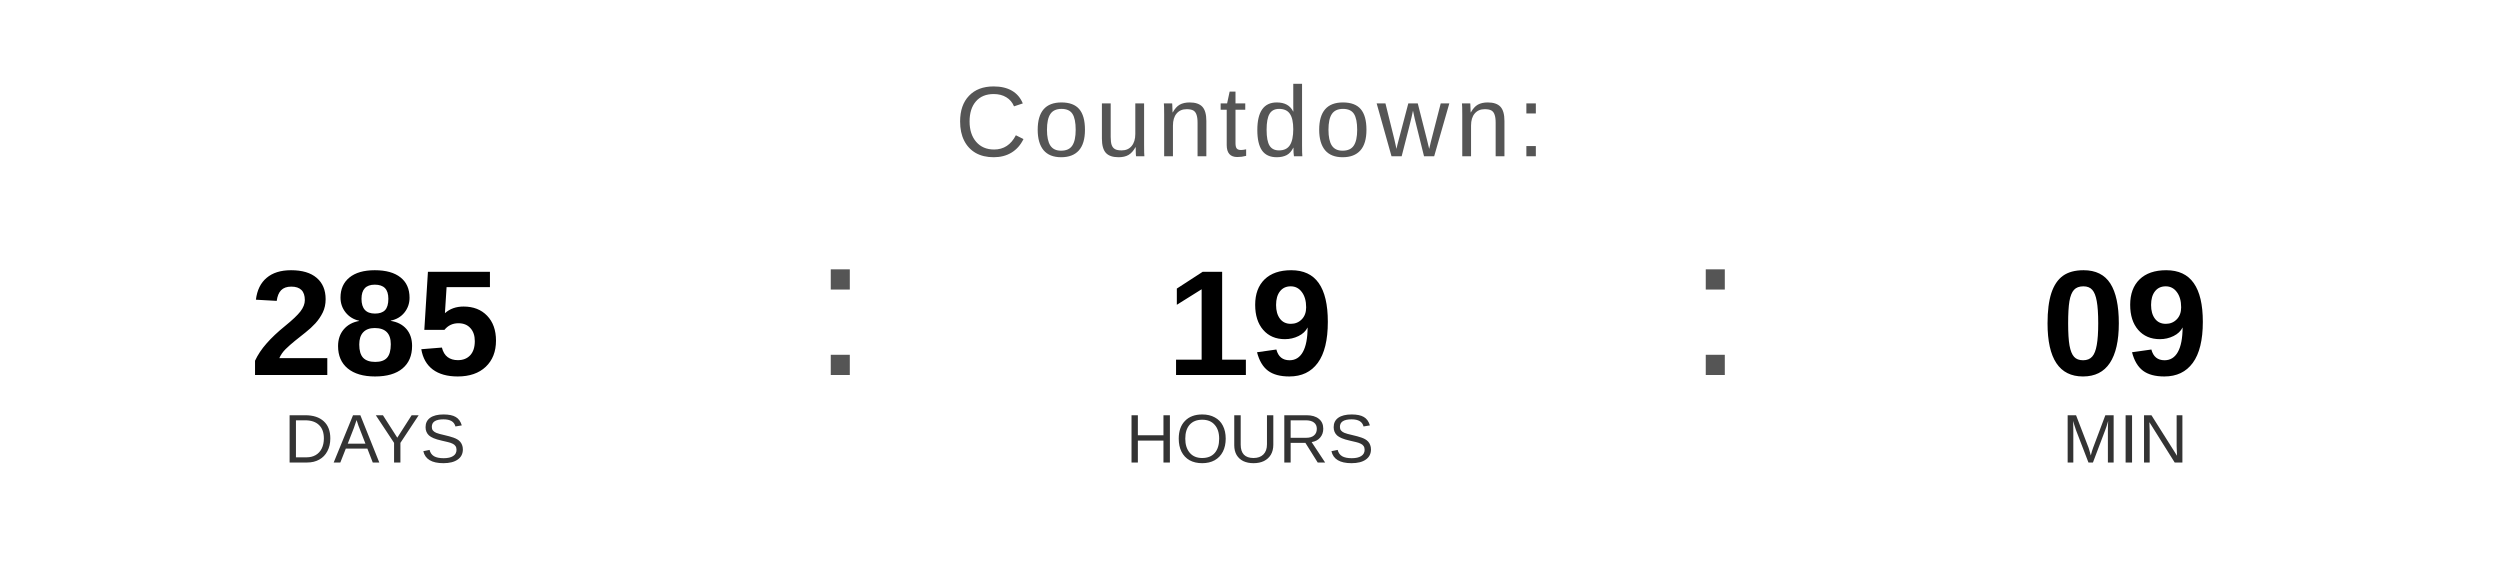
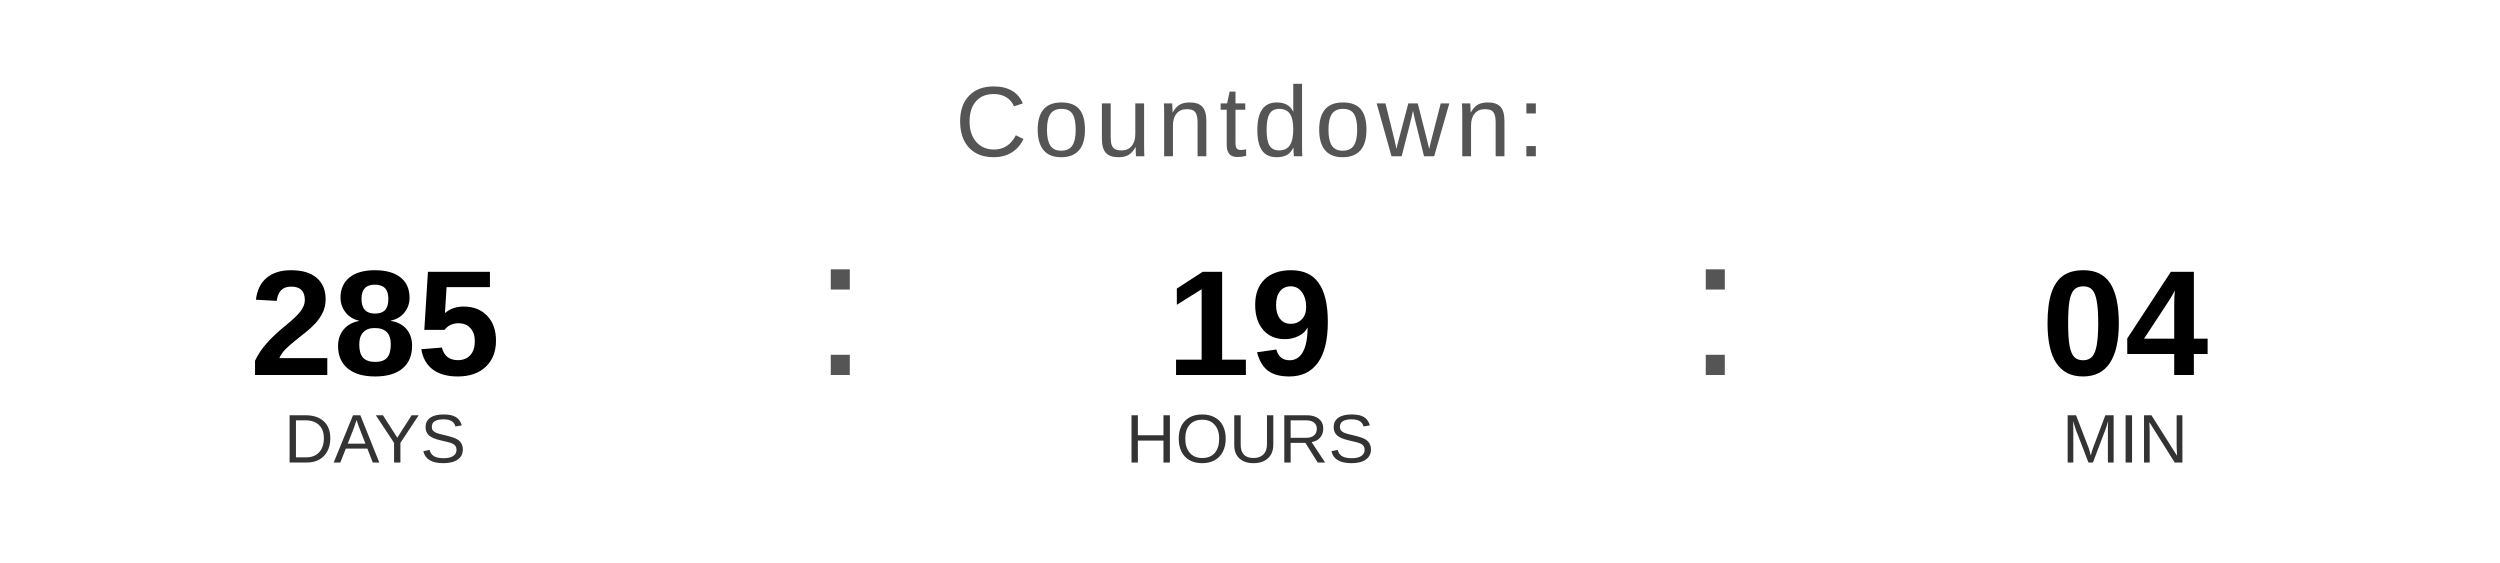
<svg xmlns="http://www.w3.org/2000/svg" width="400" height="90" viewBox="0 0 400 90">
  <text x="200" y="25" font-family="Arial, Helvetica, sans-serif" font-size="16" fill="#555555" text-anchor="middle" letter-spacing="1">
    Countdown:
  </text>
  <text x="60" y="60" font-family="Arial, Helvetica, sans-serif" font-size="24" font-weight="bold" fill="#000000" text-anchor="middle">285</text>
  <text x="60" y="74" font-family="Arial, Helvetica, sans-serif" font-size="11" fill="#333333" text-anchor="middle">DAYS</text>
  <text x="130" y="60" font-family="Arial, sans-serif" font-size="32" fill="#555555">:</text>
  <text x="200" y="60" font-family="Arial, Helvetica, sans-serif" font-size="24" font-weight="bold" fill="#000000" text-anchor="middle">19</text>
  <text x="200" y="74" font-family="Arial, Helvetica, sans-serif" font-size="11" fill="#333333" text-anchor="middle">HOURS</text>
  <text x="270" y="60" font-family="Arial, sans-serif" font-size="32" fill="#555555">:</text>
-   <text x="340" y="60" font-family="Arial, Helvetica, sans-serif" font-size="24" font-weight="bold" fill="#000000" text-anchor="middle">09</text>
+   <text x="340" y="60" font-family="Arial, Helvetica, sans-serif" font-size="24" font-weight="bold" fill="#000000" text-anchor="middle">04</text>
  <text x="340" y="74" font-family="Arial, Helvetica, sans-serif" font-size="11" fill="#333333" text-anchor="middle">MIN</text>
</svg>
